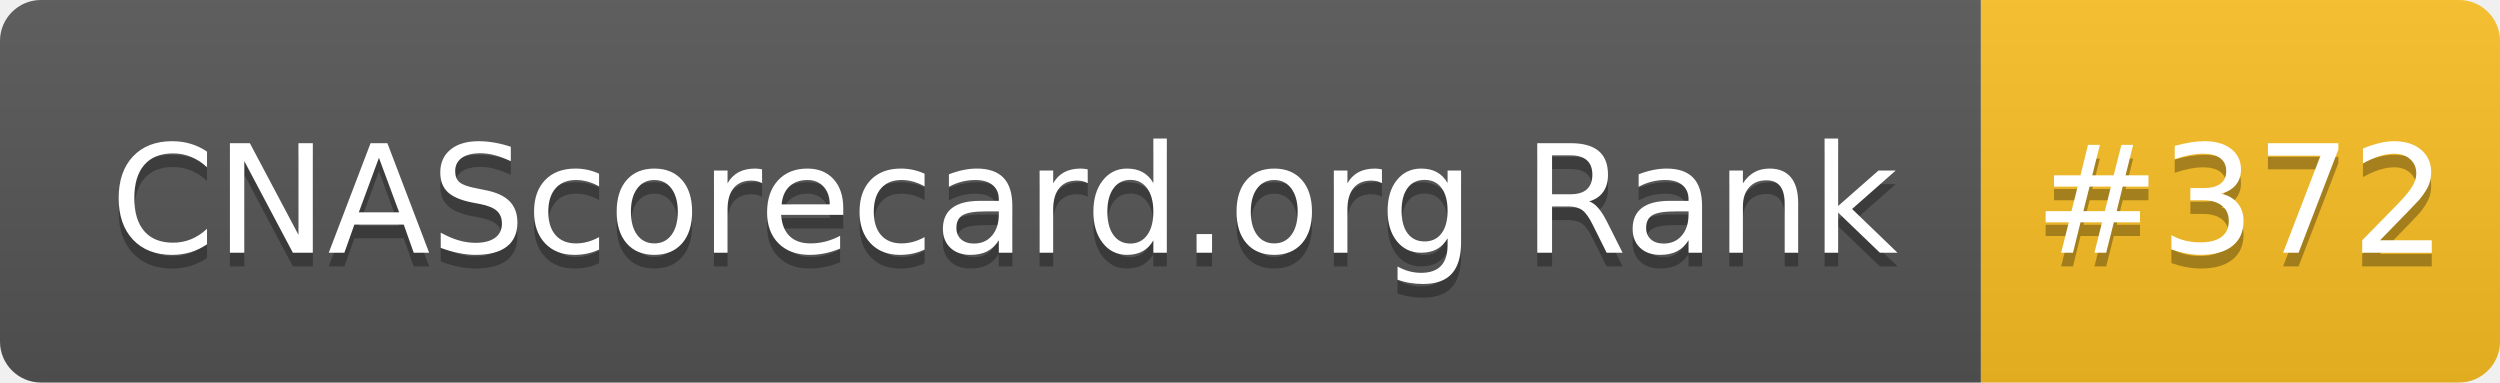
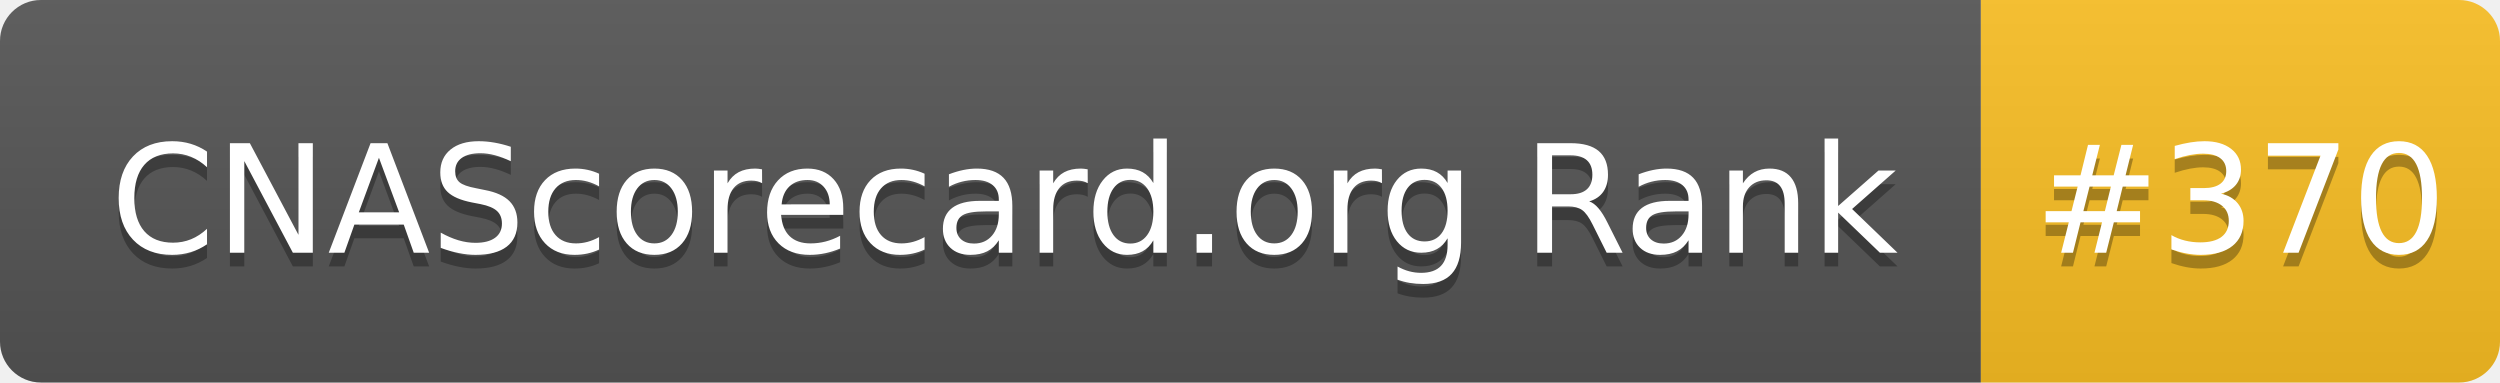
- <svg xmlns="http://www.w3.org/2000/svg" width="183" height="28" role="img" aria-label="CNAScorecard.org Rank: #372">
+ <svg xmlns="http://www.w3.org/2000/svg" width="183" height="28" role="img" aria-label="CNAScorecard.org Rank: #370">
  <linearGradient id="s" x2="0" y2="100%">
    <stop offset="0" stop-color="#bbb" stop-opacity=".1" />
    <stop offset="1" stop-opacity=".1" />
  </linearGradient>
  <clipPath id="r">
    <rect width="183" height="28" rx="3" fill="#fff" />
  </clipPath>
  <g clip-path="url(#r)">
    <rect width="145" height="28" fill="#555" />
    <rect x="145" width="38" height="28" fill="#FBBF24" />
    <rect width="183" height="28" fill="url(#s)" />
  </g>
  <g fill="#fff" text-anchor="middle" font-family="Verdana,Geneva,DejaVu Sans,sans-serif" text-rendering="geometricPrecision" font-size="110">
    <text aria-hidden="true" x="735" y="195" fill="#010101" fill-opacity=".3" transform="scale(.1)" textLength="1350">CNAScorecard.org Rank</text>
    <text x="735" y="185" transform="scale(.1)" fill="#fff" textLength="1350">CNAScorecard.org Rank</text>
-     <text aria-hidden="true" x="1640" y="195" fill="#010101" fill-opacity=".3" transform="scale(.1)" textLength="280">#372</text>
-     <text x="1640" y="185" transform="scale(.1)" fill="#fff" textLength="280">#372</text>
+     <text aria-hidden="true" x="1640" y="195" fill="#010101" fill-opacity=".3" transform="scale(.1)" textLength="280">#370</text>
+     <text x="1640" y="185" transform="scale(.1)" fill="#fff" textLength="280">#370</text>
  </g>
</svg>
